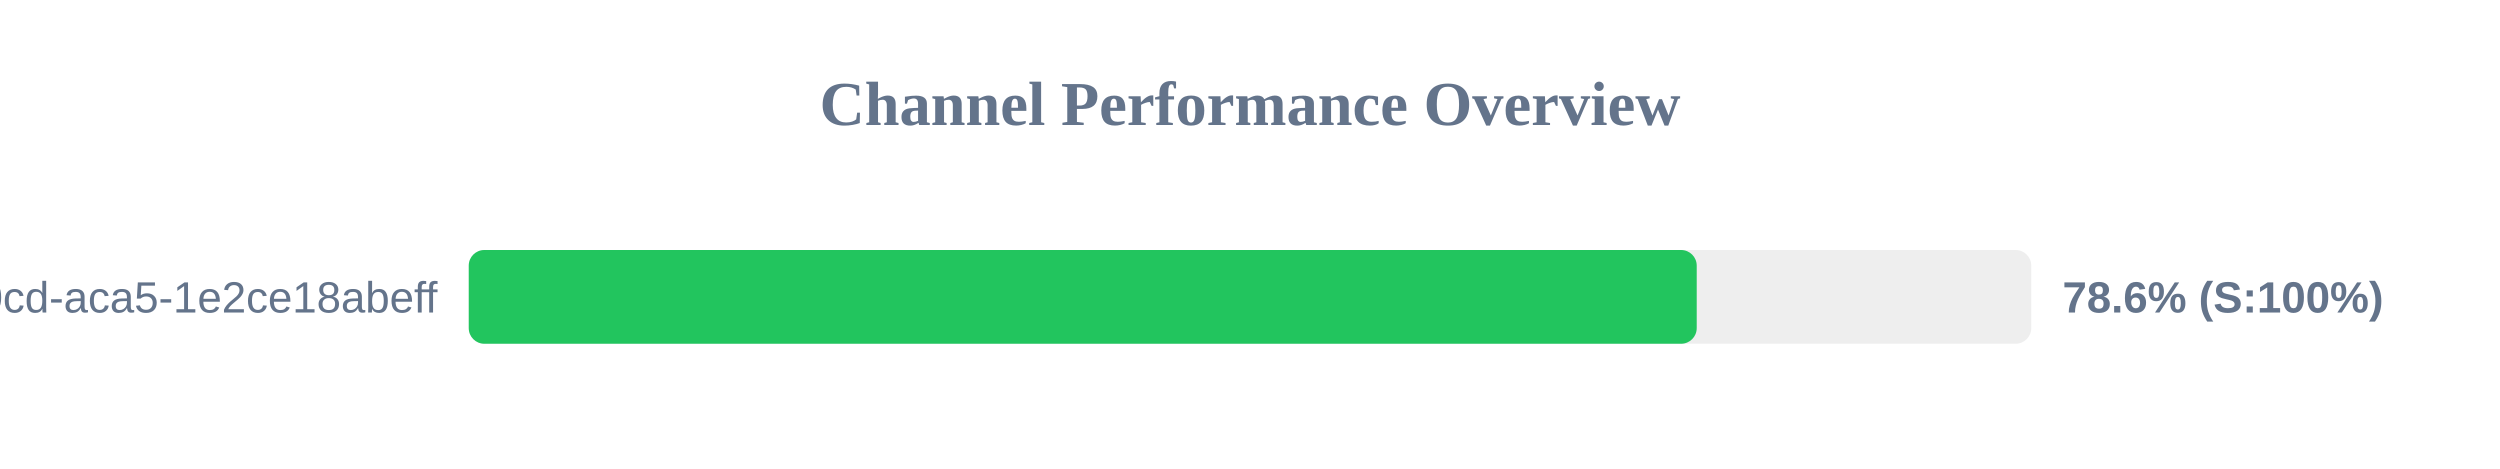
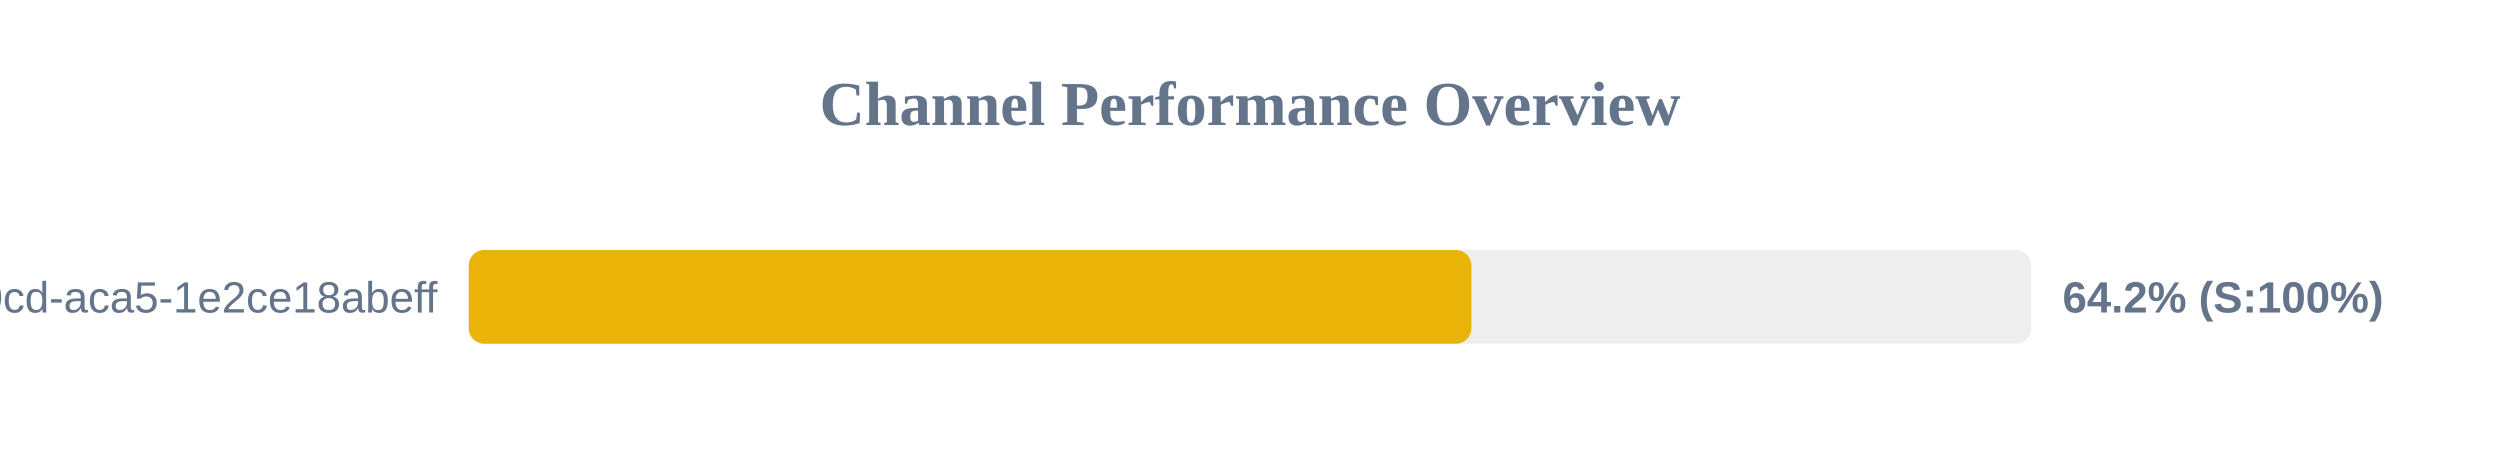
<svg xmlns="http://www.w3.org/2000/svg" width="800" height="150" version="1.1">
  <style>
        .row { font: 14px Arial; fill: #64748b; }
        .score { font: bold 14px Arial; fill: #64748b; }
    </style>
  <text x="400" y="40" text-anchor="middle" font-size="20px" font-weight="bold" fill="#64748b">Channel Performance Overview</text>
  <rect x="150" y="80" width="500" height="30" fill="#eee" rx="5" />
-   <rect x="150" y="80" width="392.95" height="30" fill="#22c55e" rx="5" />
+   <rect x="150" y="80" width="320.85" height="30" fill="#eab308" rx="5" />
  <text x="140" y="100" text-anchor="end" class="row">?uuid=ebbeef45-0fd8-40cd-aca5-1e2ce18abeff</text>
-   <text x="660" y="100" text-anchor="start" class="score">78.6% (S:100%)</text>
+   <text x="660" y="100" text-anchor="start" class="score">64.2% (S:100%)</text>
</svg>
